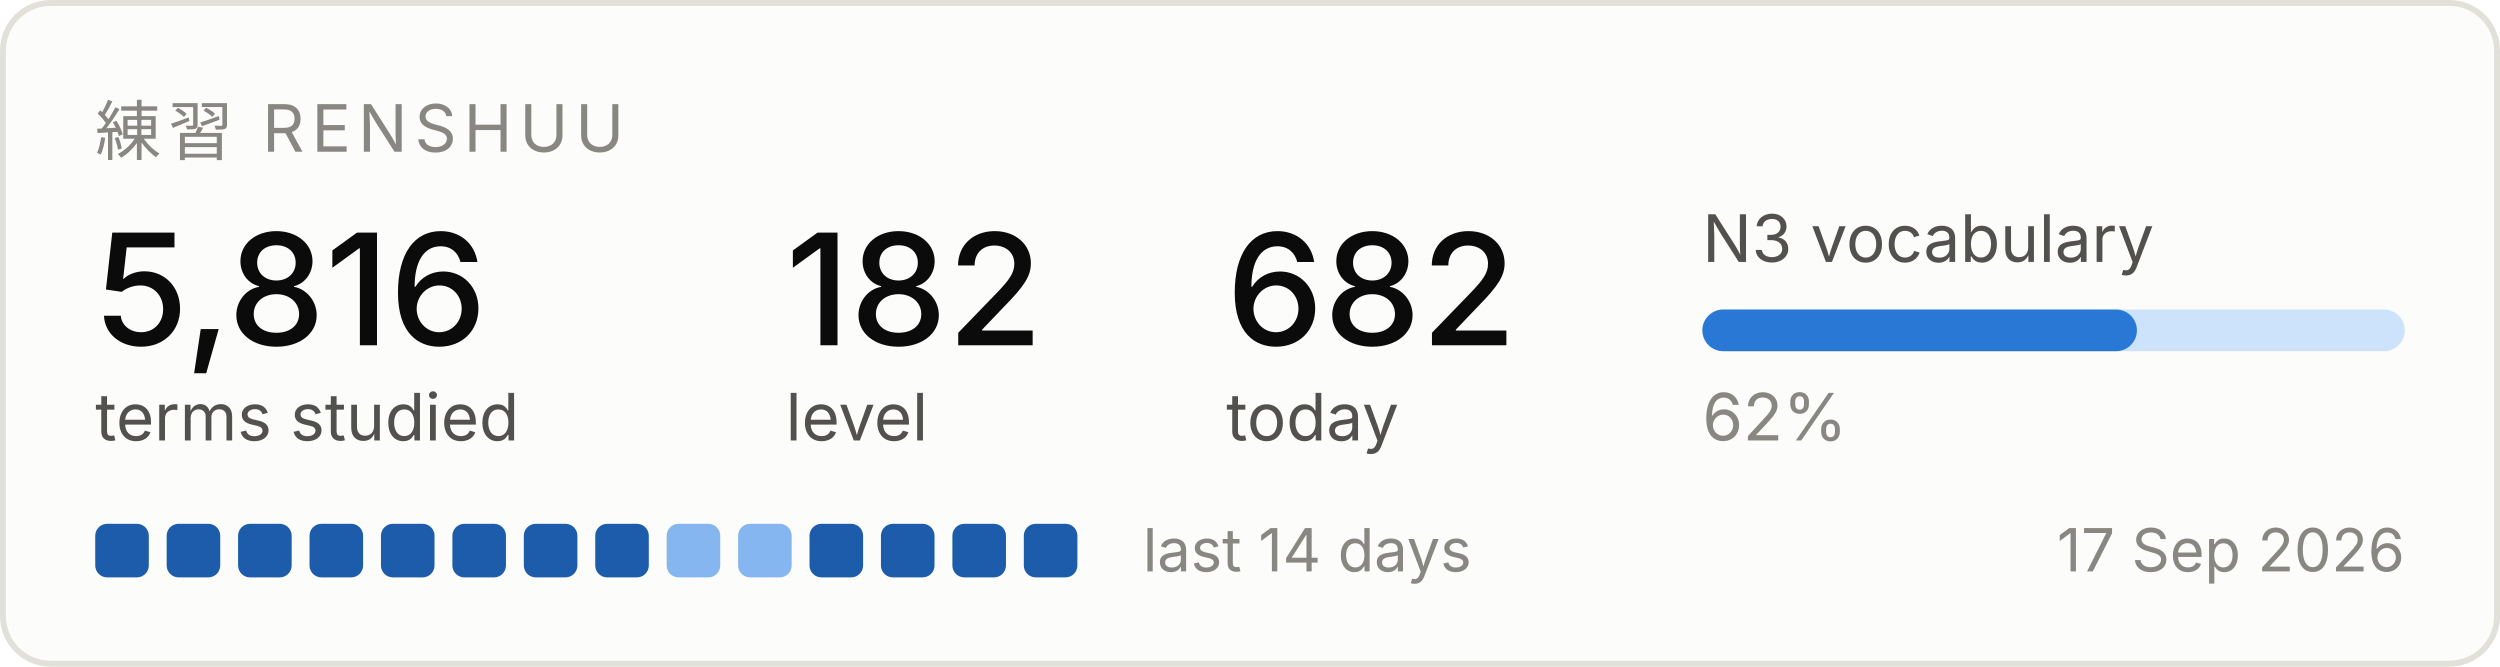
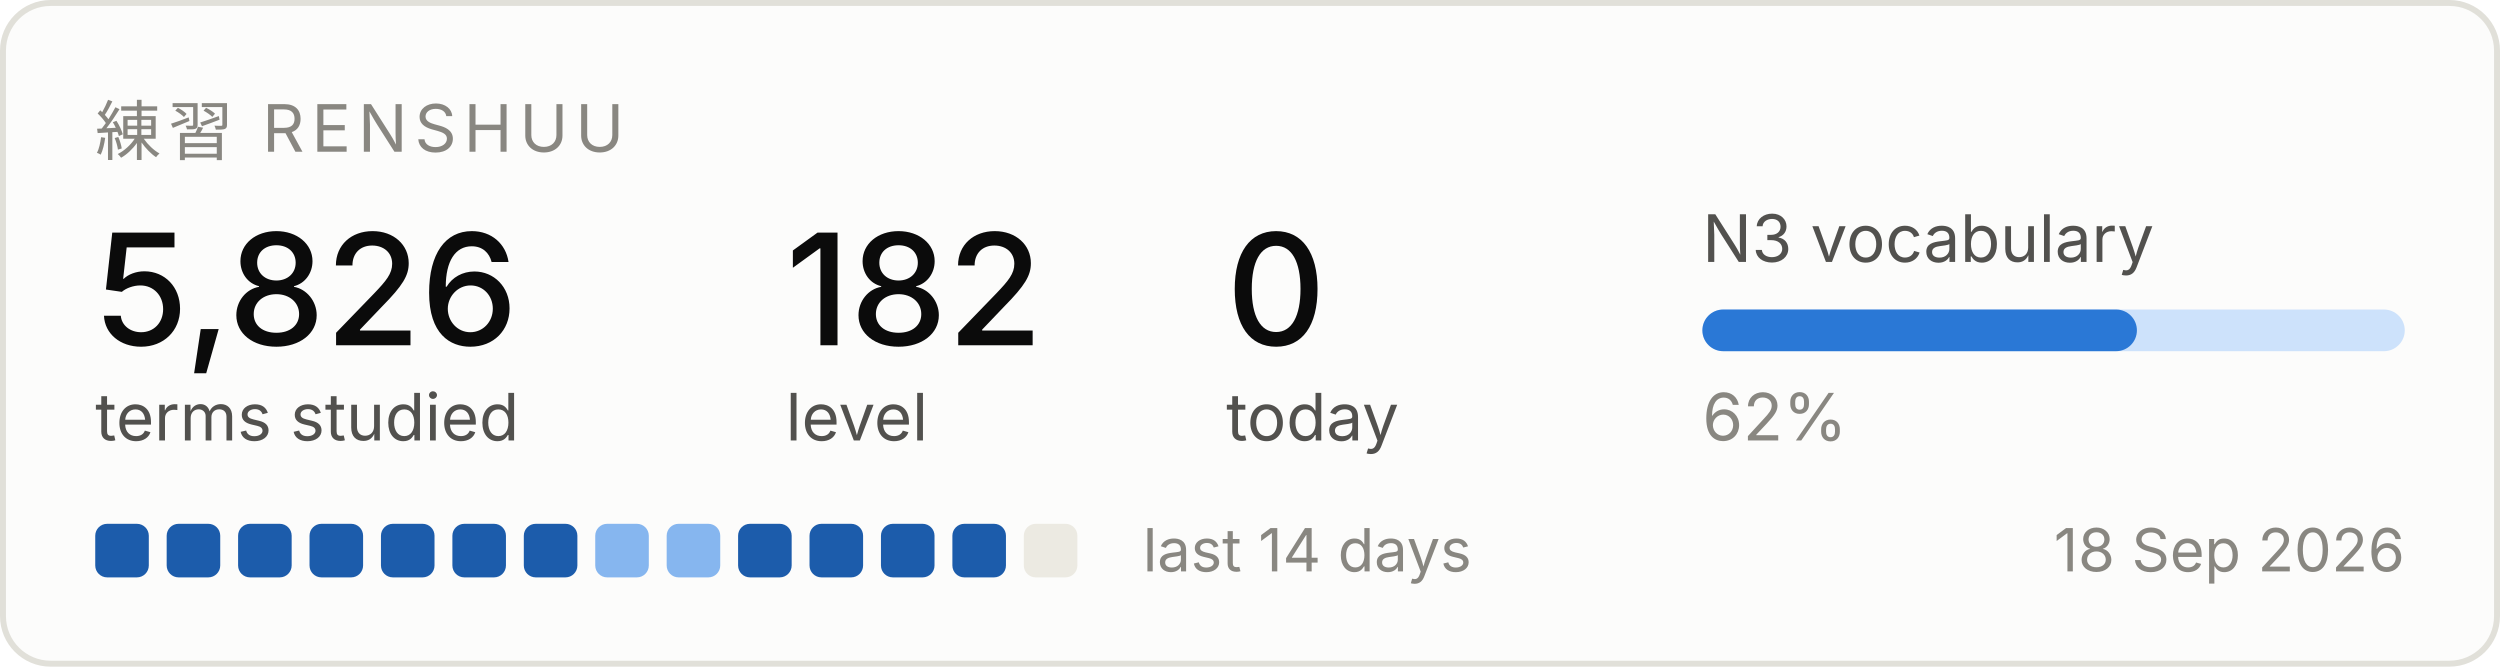
<svg xmlns="http://www.w3.org/2000/svg" width="420" height="112" viewBox="0 0 420 112" role="img" aria-label="Renshuu study progress">
  <rect x="0.5" y="0.5" width="419" height="111" rx="8" fill="#fcfcfb" stroke="#e1e0d9" />
  <text x="16" y="26" font-family="system-ui, -apple-system, Segoe UI, sans-serif" font-size="11" fill="#898781" letter-spacing="1.2">練習  RENSHUU</text>
-   <text x="16" y="58" font-family="system-ui, -apple-system, Segoe UI, sans-serif" font-size="26" fill="#0b0b0b" font-weight="500">5,816</text>
+   <text x="16" y="58" font-family="system-ui, -apple-system, Segoe UI, sans-serif" font-size="26" fill="#0b0b0b" font-weight="500">5,826</text>
  <text x="16" y="74" font-family="system-ui, -apple-system, Segoe UI, sans-serif" font-size="11" fill="#52514e">terms studied</text>
  <text x="132" y="58" font-family="system-ui, -apple-system, Segoe UI, sans-serif" font-size="26" fill="#0b0b0b" font-weight="500">182</text>
  <text x="132" y="74" font-family="system-ui, -apple-system, Segoe UI, sans-serif" font-size="11" fill="#52514e">level</text>
-   <text x="206" y="58" font-family="system-ui, -apple-system, Segoe UI, sans-serif" font-size="26" fill="#0b0b0b" font-weight="500">682</text>
+   <text x="206" y="58" font-family="system-ui, -apple-system, Segoe UI, sans-serif" font-size="26" fill="#0b0b0b" font-weight="500">0</text>
  <text x="206" y="74" font-family="system-ui, -apple-system, Segoe UI, sans-serif" font-size="11" fill="#52514e">today</text>
  <text x="286" y="44" font-family="system-ui, -apple-system, Segoe UI, sans-serif" font-size="11" fill="#52514e">N3 vocabulary</text>
  <rect x="286" y="52" width="118" height="7" rx="3.5" fill="#cde2fb" />
  <rect x="286" y="52" width="73" height="7" rx="3.5" fill="#2a78d6" />
  <text x="286" y="74" font-family="system-ui, -apple-system, Segoe UI, sans-serif" font-size="11" fill="#898781">62%</text>
  <rect x="16" y="88" width="9" height="9" rx="2" fill="#1c5cab" />
  <rect x="28" y="88" width="9" height="9" rx="2" fill="#1c5cab" />
  <rect x="40" y="88" width="9" height="9" rx="2" fill="#1c5cab" />
  <rect x="52" y="88" width="9" height="9" rx="2" fill="#1c5cab" />
  <rect x="64" y="88" width="9" height="9" rx="2" fill="#1c5cab" />
  <rect x="76" y="88" width="9" height="9" rx="2" fill="#1c5cab" />
  <rect x="88" y="88" width="9" height="9" rx="2" fill="#1c5cab" />
-   <rect x="100" y="88" width="9" height="9" rx="2" fill="#1c5cab" />
+   <rect x="100" y="88" width="9" height="9" rx="2" fill="#86b6ef" />
  <rect x="112" y="88" width="9" height="9" rx="2" fill="#86b6ef" />
-   <rect x="124" y="88" width="9" height="9" rx="2" fill="#86b6ef" />
+   <rect x="124" y="88" width="9" height="9" rx="2" fill="#1c5cab" />
  <rect x="136" y="88" width="9" height="9" rx="2" fill="#1c5cab" />
  <rect x="148" y="88" width="9" height="9" rx="2" fill="#1c5cab" />
  <rect x="160" y="88" width="9" height="9" rx="2" fill="#1c5cab" />
-   <rect x="172" y="88" width="9" height="9" rx="2" fill="#1c5cab" />
+   <rect x="172" y="88" width="9" height="9" rx="2" fill="#eceae2" />
  <text x="192" y="96" font-family="system-ui, -apple-system, Segoe UI, sans-serif" font-size="10" fill="#898781">last 14 days</text>
-   <text x="404" y="96" font-family="system-ui, -apple-system, Segoe UI, sans-serif" font-size="10" fill="#898781" text-anchor="end">17 Sep 2026</text>
+   <text x="404" y="96" font-family="system-ui, -apple-system, Segoe UI, sans-serif" font-size="10" fill="#898781" text-anchor="end">18 Sep 2026</text>
</svg>
